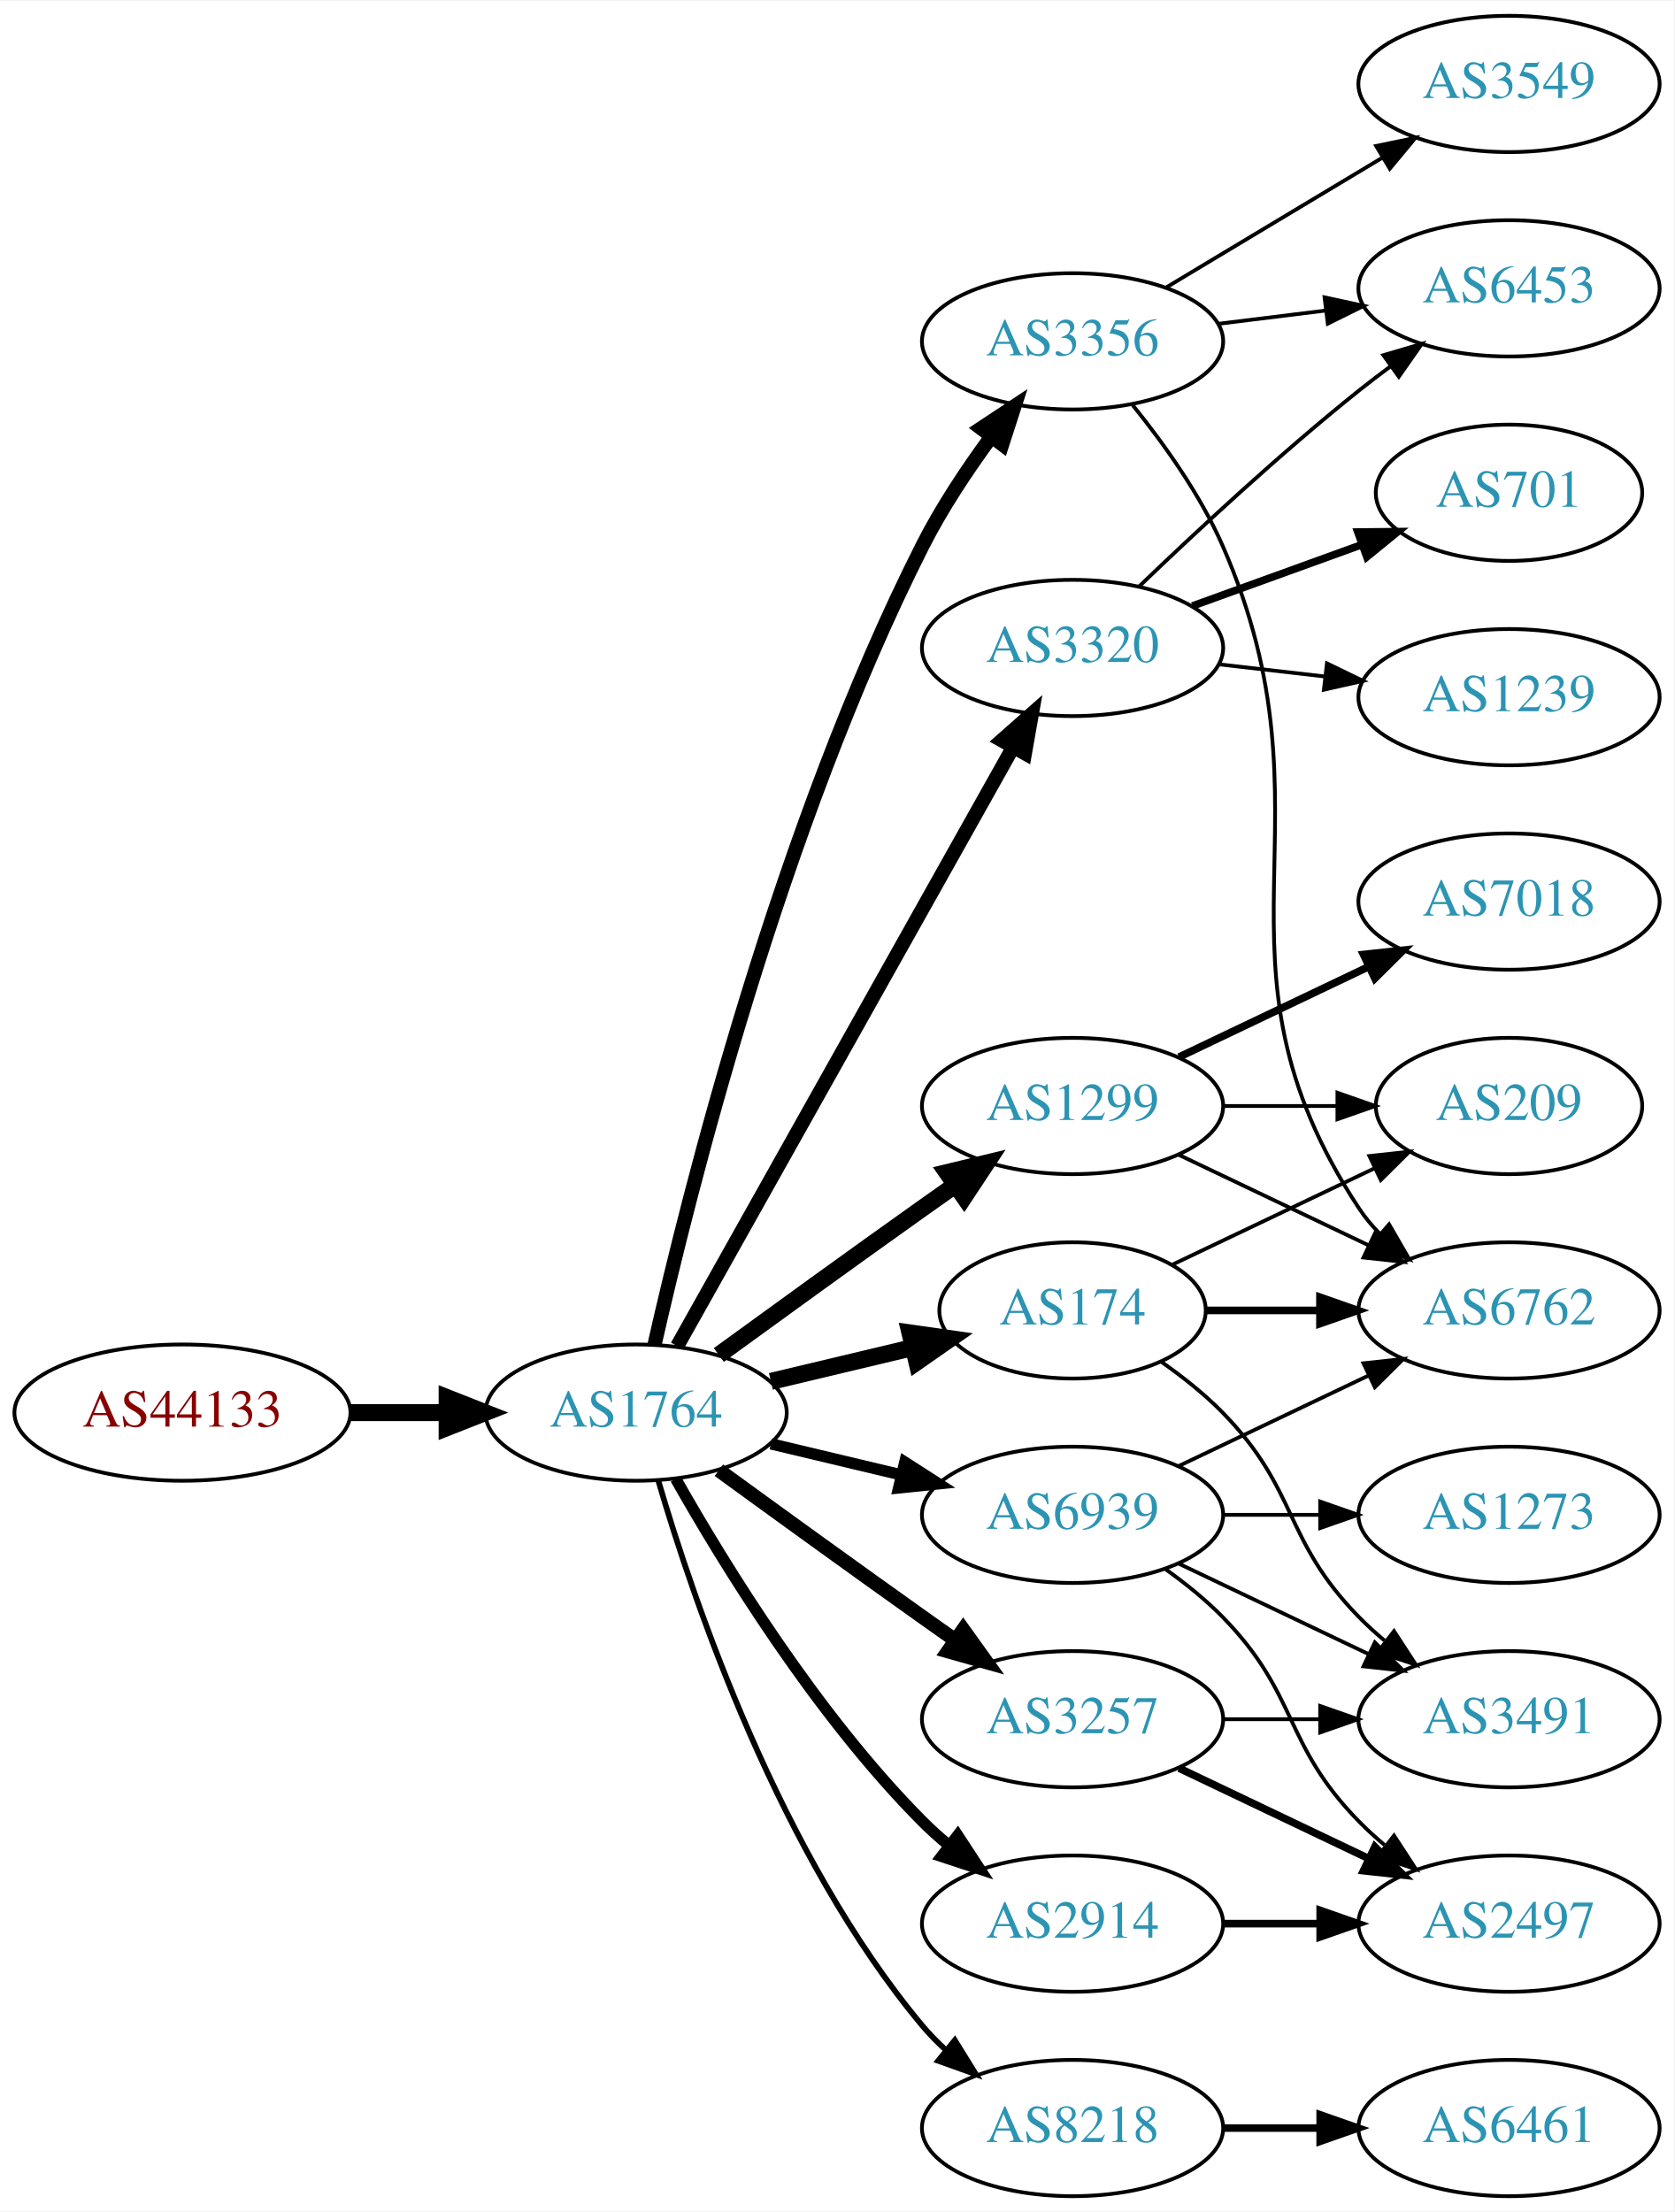
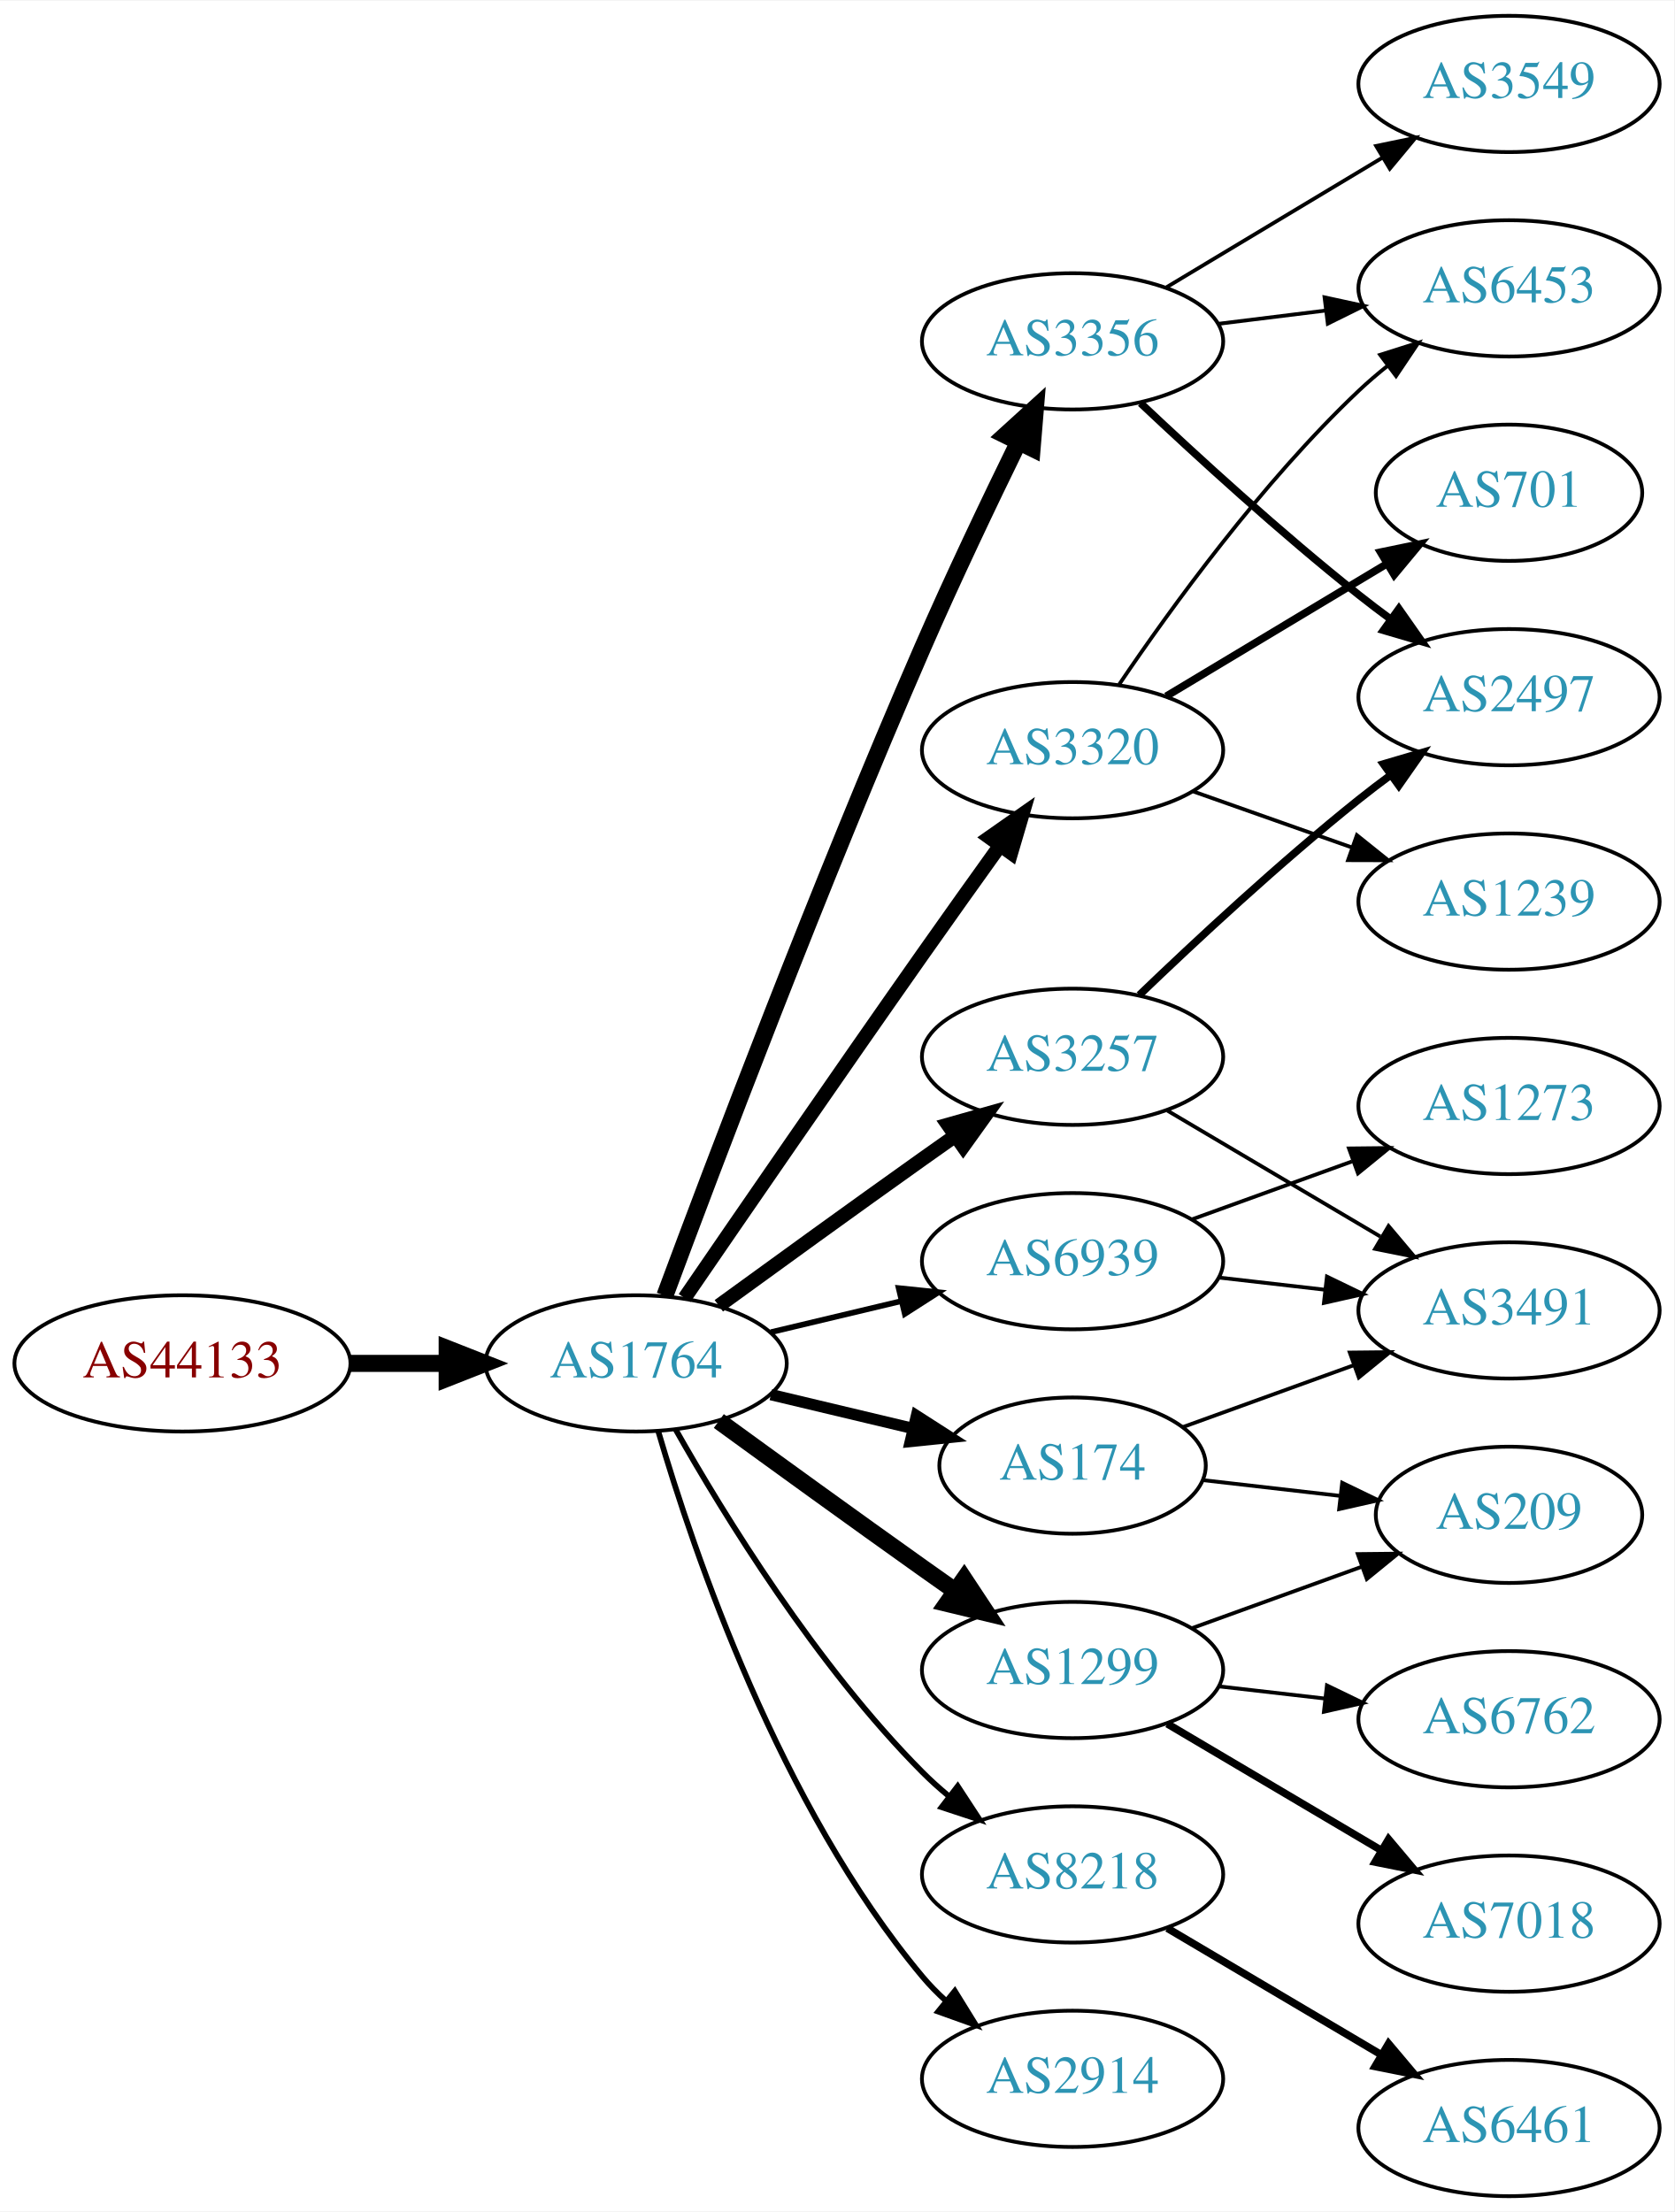
<svg xmlns="http://www.w3.org/2000/svg" xmlns:xlink="http://www.w3.org/1999/xlink" width="442pt" height="584pt" viewBox="0.00 0.00 442.27 584.00">
  <g id="graph0" class="graph" transform="scale(1 1) rotate(0) translate(4 580)">
    <polygon fill="white" stroke="none" points="-4,4 -4,-580 438.271,-580 438.271,4 -4,4" />
    <g id="node1" class="node">
      <g id="a_node1">
        <a xlink:href="/asn/44133" xlink:title="AS44133 ~ IPAX OG [AT]">
-           <ellipse fill="#ffffff" stroke="black" cx="44.196" cy="-207" rx="44.393" ry="18" />
-           <text text-anchor="middle" x="44.196" y="-203.3" font-family="Times,serif" font-size="14.00" fill="#880000">AS44133</text>
+           <ellipse fill="#ffffff" stroke="black" cx="44.196" cy="-220" rx="44.393" ry="18" />
+           <text text-anchor="middle" x="44.196" y="-216.3" font-family="Times,serif" font-size="14.00" fill="#880000">AS44133</text>
        </a>
      </g>
    </g>
    <g id="node2" class="node">
      <g id="a_node2">
        <a xlink:href="/asn/1764" xlink:title="AS1764 ~ NEXTLAYER-AS [AT]">
-           <ellipse fill="#ffffff" stroke="black" cx="164.039" cy="-207" rx="39.794" ry="18" />
-           <text text-anchor="middle" x="164.039" y="-203.3" font-family="Times,serif" font-size="14.00" fill="#2c94b3">AS1764</text>
+           <ellipse fill="#ffffff" stroke="black" cx="164.039" cy="-220" rx="39.794" ry="18" />
+           <text text-anchor="middle" x="164.039" y="-216.3" font-family="Times,serif" font-size="14.00" fill="#2c94b3">AS1764</text>
        </a>
      </g>
    </g>
    <g id="edge1" class="edge">
-       <path fill="none" stroke="black" stroke-width="4.5" d="M88.407,-207C96.72,-207 105.482,-207 113.965,-207" />
-       <polygon fill="black" stroke="black" stroke-width="4.5" points="114.123,-210.938 124.123,-207 114.123,-203.063 114.123,-210.938" />
+       <path fill="none" stroke="black" stroke-width="4.5" d="M88.407,-220C96.72,-220 105.482,-220 113.965,-220" />
+       <polygon fill="black" stroke="black" stroke-width="4.5" points="114.123,-223.938 124.123,-220 114.123,-216.063 114.123,-223.938" />
    </g>
    <g id="node3" class="node">
      <g id="a_node3">
-         <a xlink:href="/asn/1299" xlink:title="AS1299 ~ Telia Carrier [EU]">
-           <ellipse fill="#ffffff" stroke="black" cx="279.332" cy="-288" rx="39.794" ry="18" />
-           <text text-anchor="middle" x="279.332" y="-284.3" font-family="Times,serif" font-size="14.00" fill="#2c94b3">AS1299</text>
+         <a xlink:href="/asn/3257" xlink:title="AS3257 ~ GTT [DE]">
+           <ellipse fill="#ffffff" stroke="black" cx="279.332" cy="-301" rx="39.794" ry="18" />
+           <text text-anchor="middle" x="279.332" y="-297.3" font-family="Times,serif" font-size="14.00" fill="#2c94b3">AS3257</text>
        </a>
      </g>
    </g>
    <g id="edge2" class="edge">
-       <path fill="none" stroke="black" stroke-width="4.5" d="M185.887,-222.222C200.821,-233.091 221.435,-248.025 239.685,-261 242.506,-263.005 245.449,-265.085 248.397,-267.159" />
-       <polygon fill="black" stroke="black" stroke-width="4.5" points="246.173,-270.409 256.621,-272.926 250.694,-263.961 246.173,-270.409" />
+       <path fill="none" stroke="black" stroke-width="3.75" d="M185.887,-235.222C200.821,-246.091 221.435,-261.025 239.685,-274 242.506,-276.005 245.449,-278.085 248.397,-280.159" />
+       <polygon fill="black" stroke="black" stroke-width="3.75" points="246.424,-283.05 256.621,-285.926 250.443,-277.319 246.424,-283.05" />
    </g>
    <g id="node4" class="node">
      <g id="a_node4">
        <a xlink:href="/asn/3356" xlink:title="AS3356 ~ Level 3 Parent, LLC [US]">
          <ellipse fill="#ffffff" stroke="black" cx="279.332" cy="-490" rx="39.794" ry="18" />
          <text text-anchor="middle" x="279.332" y="-486.3" font-family="Times,serif" font-size="14.00" fill="#2c94b3">AS3356</text>
        </a>
      </g>
    </g>
    <g id="edge3" class="edge">
-       <path fill="none" stroke="black" stroke-width="3.75" d="M168.908,-224.958C177.858,-264.555 202.137,-361.739 239.685,-436 244.679,-445.877 251.362,-455.94 257.765,-464.66" />
-       <polygon fill="black" stroke="black" stroke-width="3.75" points="255.168,-467.028 264.002,-472.877 260.744,-462.795 255.168,-467.028" />
+       <path fill="none" stroke="black" stroke-width="4.5" d="M171.632,-237.887C184.176,-271.636 212.644,-346.896 239.685,-409 247.669,-427.337 257.363,-447.649 265.044,-463.346" />
+       <polygon fill="black" stroke="black" stroke-width="4.5" points="261.584,-465.232 269.534,-472.464 268.649,-461.753 261.584,-465.232" />
    </g>
    <g id="node5" class="node">
      <g id="a_node5">
-         <a xlink:href="/asn/3320" xlink:title="AS3320 ~ DTAG [DE]">
-           <ellipse fill="#ffffff" stroke="black" cx="279.332" cy="-409" rx="39.794" ry="18" />
-           <text text-anchor="middle" x="279.332" y="-405.3" font-family="Times,serif" font-size="14.00" fill="#2c94b3">AS3320</text>
+         <a xlink:href="/asn/1299" xlink:title="AS1299 ~ Telia Carrier [EU]">
+           <ellipse fill="#ffffff" stroke="black" cx="279.332" cy="-139" rx="39.794" ry="18" />
+           <text text-anchor="middle" x="279.332" y="-135.3" font-family="Times,serif" font-size="14.00" fill="#2c94b3">AS1299</text>
        </a>
      </g>
    </g>
    <g id="edge4" class="edge">
-       <path fill="none" stroke="black" stroke-width="3.75" d="M174.894,-224.573C194.864,-260.179 240.192,-340.998 263.652,-382.827" />
-       <polygon fill="black" stroke="black" stroke-width="3.75" points="260.635,-384.602 268.579,-391.612 266.74,-381.178 260.635,-384.602" />
+       <path fill="none" stroke="black" stroke-width="4.5" d="M185.887,-204.778C200.821,-193.909 221.435,-178.975 239.685,-166 242.506,-163.995 245.449,-161.915 248.397,-159.841" />
+       <polygon fill="black" stroke="black" stroke-width="4.5" points="250.694,-163.039 256.621,-154.074 246.173,-156.591 250.694,-163.039" />
    </g>
    <g id="node6" class="node">
      <g id="a_node6">
-         <a xlink:href="/asn/3257" xlink:title="AS3257 ~ GTT [DE]">
-           <ellipse fill="#ffffff" stroke="black" cx="279.332" cy="-126" rx="39.794" ry="18" />
-           <text text-anchor="middle" x="279.332" y="-122.3" font-family="Times,serif" font-size="14.00" fill="#2c94b3">AS3257</text>
+         <a xlink:href="/asn/174" xlink:title="AS174 ~ Cogent Communications [US]">
+           <ellipse fill="#ffffff" stroke="black" cx="279.332" cy="-193" rx="35.194" ry="18" />
+           <text text-anchor="middle" x="279.332" y="-189.3" font-family="Times,serif" font-size="14.00" fill="#2c94b3">AS174</text>
        </a>
      </g>
    </g>
    <g id="edge5" class="edge">
-       <path fill="none" stroke="black" stroke-width="3.75" d="M185.887,-191.778C200.821,-180.909 221.435,-165.975 239.685,-153 242.506,-150.995 245.449,-148.915 248.397,-146.841" />
-       <polygon fill="black" stroke="black" stroke-width="3.75" points="250.443,-149.681 256.621,-141.074 246.424,-143.95 250.443,-149.681" />
+       <path fill="none" stroke="black" stroke-width="3" d="M199.646,-211.752C211.44,-208.942 224.745,-205.771 237.013,-202.847" />
+       <polygon fill="black" stroke="black" stroke-width="3" points="238.101,-206.186 247.018,-200.463 236.479,-199.376 238.101,-206.186" />
    </g>
    <g id="node7" class="node">
      <g id="a_node7">
-         <a xlink:href="/asn/174" xlink:title="AS174 ~ Cogent Communications [US]">
-           <ellipse fill="#ffffff" stroke="black" cx="279.332" cy="-234" rx="35.194" ry="18" />
-           <text text-anchor="middle" x="279.332" y="-230.3" font-family="Times,serif" font-size="14.00" fill="#2c94b3">AS174</text>
+         <a xlink:href="/asn/3320" xlink:title="AS3320 ~ DTAG [DE]">
+           <ellipse fill="#ffffff" stroke="black" cx="279.332" cy="-382" rx="39.794" ry="18" />
+           <text text-anchor="middle" x="279.332" y="-378.3" font-family="Times,serif" font-size="14.00" fill="#2c94b3">AS3320</text>
        </a>
      </g>
    </g>
    <g id="edge6" class="edge">
-       <path fill="none" stroke="black" stroke-width="4.5" d="M199.646,-215.248C211.44,-218.058 224.745,-221.229 237.013,-224.153" />
-       <polygon fill="black" stroke="black" stroke-width="4.5" points="236.377,-228.049 247.018,-226.537 238.203,-220.389 236.377,-228.049" />
+       <path fill="none" stroke="black" stroke-width="3.75" d="M176.846,-237.269C191.489,-258.642 217.262,-296.12 239.685,-328 246.32,-337.433 253.67,-347.739 260.164,-356.795" />
+       <polygon fill="black" stroke="black" stroke-width="3.75" points="257.399,-358.946 266.076,-365.026 263.085,-354.862 257.399,-358.946" />
    </g>
    <g id="node8" class="node">
      <g id="a_node8">
-         <a xlink:href="/asn/2914" xlink:title="AS2914 ~ NTT America, Inc. [US]">
-           <ellipse fill="#ffffff" stroke="black" cx="279.332" cy="-72" rx="39.794" ry="18" />
-           <text text-anchor="middle" x="279.332" y="-68.3" font-family="Times,serif" font-size="14.00" fill="#2c94b3">AS2914</text>
+         <a xlink:href="/asn/8218" xlink:title="AS8218 ~ legacy Neotelecoms [FR]">
+           <ellipse fill="#ffffff" stroke="black" cx="279.332" cy="-85" rx="39.794" ry="18" />
+           <text text-anchor="middle" x="279.332" y="-81.3" font-family="Times,serif" font-size="14.00" fill="#2c94b3">AS8218</text>
        </a>
      </g>
    </g>
    <g id="edge7" class="edge">
-       <path fill="none" stroke="black" stroke-width="3" d="M174.498,-189.51C187.28,-166.904 211.712,-127.114 239.685,-99 241.796,-96.879 244.092,-94.812 246.477,-92.829" />
-       <polygon fill="black" stroke="black" stroke-width="3" points="248.993,-95.31 254.793,-86.444 244.73,-89.758 248.993,-95.31" />
+       <path fill="none" stroke="black" stroke-width="1.5" d="M174.498,-202.51C187.28,-179.904 211.712,-140.114 239.685,-112 241.796,-109.879 244.092,-107.812 246.477,-105.829" />
+       <polygon fill="black" stroke="black" stroke-width="1.5" points="248.993,-108.31 254.793,-99.444 244.73,-102.758 248.993,-108.31" />
    </g>
    <g id="node9" class="node">
      <g id="a_node9">
-         <a xlink:href="/asn/8218" xlink:title="AS8218 ~ legacy Neotelecoms [FR]">
-           <ellipse fill="#ffffff" stroke="black" cx="279.332" cy="-18" rx="39.794" ry="18" />
-           <text text-anchor="middle" x="279.332" y="-14.3" font-family="Times,serif" font-size="14.00" fill="#2c94b3">AS8218</text>
+         <a xlink:href="/asn/2914" xlink:title="AS2914 ~ NTT America, Inc. [US]">
+           <ellipse fill="#ffffff" stroke="black" cx="279.332" cy="-31" rx="39.794" ry="18" />
+           <text text-anchor="middle" x="279.332" y="-27.3" font-family="Times,serif" font-size="14.00" fill="#2c94b3">AS2914</text>
        </a>
      </g>
    </g>
    <g id="edge8" class="edge">
-       <path fill="none" stroke="black" stroke-width="1.5" d="M169.913,-188.998C179.227,-157.156 202.043,-90.019 239.685,-45 241.555,-42.763 243.654,-40.626 245.88,-38.604" />
-       <polygon fill="black" stroke="black" stroke-width="1.5" points="248.227,-41.208 253.799,-32.196 243.823,-35.766 248.227,-41.208" />
+       <path fill="none" stroke="black" stroke-width="1.5" d="M169.913,-201.998C179.227,-170.156 202.043,-103.019 239.685,-58 241.555,-55.763 243.654,-53.626 245.88,-51.604" />
+       <polygon fill="black" stroke="black" stroke-width="1.5" points="248.227,-54.208 253.799,-45.196 243.823,-48.766 248.227,-54.208" />
    </g>
    <g id="node10" class="node">
      <g id="a_node10">
        <a xlink:href="/asn/6939" xlink:title="AS6939 ~ Hurricane Electric LLC [US]">
-           <ellipse fill="#ffffff" stroke="black" cx="279.332" cy="-180" rx="39.794" ry="18" />
-           <text text-anchor="middle" x="279.332" y="-176.3" font-family="Times,serif" font-size="14.00" fill="#2c94b3">AS6939</text>
+           <ellipse fill="#ffffff" stroke="black" cx="279.332" cy="-247" rx="39.794" ry="18" />
+           <text text-anchor="middle" x="279.332" y="-243.3" font-family="Times,serif" font-size="14.00" fill="#2c94b3">AS6939</text>
        </a>
      </g>
    </g>
    <g id="edge9" class="edge">
-       <path fill="none" stroke="black" stroke-width="3" d="M199.646,-198.752C210.517,-196.162 222.671,-193.265 234.114,-190.538" />
-       <polygon fill="black" stroke="black" stroke-width="3" points="235.02,-193.92 243.936,-188.197 233.397,-187.111 235.02,-193.92" />
+       <path fill="none" stroke="black" stroke-width="1.5" d="M199.646,-228.248C210.517,-230.838 222.671,-233.735 234.114,-236.462" />
+       <polygon fill="black" stroke="black" stroke-width="1.5" points="233.397,-239.889 243.936,-238.803 235.02,-233.08 233.397,-239.889" />
+     </g>
+     <g id="node15" class="node">
+       <g id="a_node15">
+         <a xlink:href="/asn/2497" xlink:title="AS2497 ~ Internet Initiative Japan Inc. [JP]">
+           <ellipse fill="#ffffff" stroke="black" cx="394.625" cy="-396" rx="39.794" ry="18" />
+           <text text-anchor="middle" x="394.625" y="-392.3" font-family="Times,serif" font-size="14.00" fill="#2c94b3">AS2497</text>
+         </a>
+       </g>
+     </g>
+     <g id="edge17" class="edge">
+       <path fill="none" stroke="black" stroke-width="2" d="M296.975,-317.312C311.751,-331.51 334.164,-352.363 354.978,-369 357.681,-371.161 360.546,-373.344 363.444,-375.484" />
+       <polygon fill="black" stroke="black" stroke-width="2" points="361.436,-378.35 371.599,-381.344 365.521,-372.666 361.436,-378.35" />
+     </g>
+     <g id="node17" class="node">
+       <g id="a_node17">
+         <a xlink:href="/asn/3491" xlink:title="AS3491 ~ PCCW Global, Inc. [US]">
+           <ellipse fill="#ffffff" stroke="black" cx="394.625" cy="-234" rx="39.794" ry="18" />
+           <text text-anchor="middle" x="394.625" y="-230.3" font-family="Times,serif" font-size="14.00" fill="#2c94b3">AS3491</text>
+         </a>
+       </g>
+     </g>
+     <g id="edge16" class="edge">
+       <path fill="none" stroke="black" d="M304.358,-286.791C320.73,-277.109 342.618,-264.165 360.622,-253.518" />
+       <polygon fill="black" stroke="black" points="362.807,-256.292 369.633,-248.188 359.244,-250.266 362.807,-256.292" />
    </g>
    <g id="node14" class="node">
      <g id="a_node14">
-         <a xlink:href="/asn/7018" xlink:title="AS7018 ~ AT&amp;T Services, Inc. [US]">
-           <ellipse fill="#ffffff" stroke="black" cx="394.625" cy="-342" rx="39.794" ry="18" />
-           <text text-anchor="middle" x="394.625" y="-338.3" font-family="Times,serif" font-size="14.00" fill="#2c94b3">AS7018</text>
-         </a>
-       </g>
-     </g>
-     <g id="edge13" class="edge">
-       <path fill="none" stroke="black" stroke-width="2" d="M307.468,-300.934C322.462,-308.081 341.283,-317.052 357.506,-324.785" />
-       <polygon fill="black" stroke="black" stroke-width="2" points="356.177,-328.028 366.71,-329.171 359.188,-321.709 356.177,-328.028" />
-     </g>
-     <g id="node15" class="node">
-       <g id="a_node15">
-         <a xlink:href="/asn/6762" xlink:title="AS6762 ~ TELECOM ITALIA SPARKLE S.p.A. [IT]">
-           <ellipse fill="#ffffff" stroke="black" cx="394.625" cy="-234" rx="39.794" ry="18" />
-           <text text-anchor="middle" x="394.625" y="-230.3" font-family="Times,serif" font-size="14.00" fill="#2c94b3">AS6762</text>
-         </a>
-       </g>
-     </g>
-     <g id="edge14" class="edge">
-       <path fill="none" stroke="black" d="M307.468,-275.066C322.462,-267.919 341.283,-258.948 357.506,-251.215" />
-       <polygon fill="black" stroke="black" points="359.188,-254.291 366.71,-246.829 356.177,-247.972 359.188,-254.291" />
-     </g>
-     <g id="node16" class="node">
-       <g id="a_node16">
-         <a xlink:href="/asn/209" xlink:title="AS209 ~ CenturyLink Communications, LLC [US]">
-           <ellipse fill="#ffffff" stroke="black" cx="394.625" cy="-288" rx="35.194" ry="18" />
-           <text text-anchor="middle" x="394.625" y="-284.3" font-family="Times,serif" font-size="14.00" fill="#2c94b3">AS209</text>
-         </a>
-       </g>
-     </g>
-     <g id="edge15" class="edge">
-       <path fill="none" stroke="black" d="M319.004,-288C328.709,-288 339.2,-288 349.163,-288" />
-       <polygon fill="black" stroke="black" points="349.299,-291.5 359.299,-288 349.299,-284.5 349.299,-291.5" />
-     </g>
-     <g id="node13" class="node">
-       <g id="a_node13">
        <a xlink:href="/asn/6453" xlink:title="AS6453 ~ TATA COMMUNICATIONS (AMERICA) INC [US]">
          <ellipse fill="#ffffff" stroke="black" cx="394.625" cy="-504" rx="39.794" ry="18" />
          <text text-anchor="middle" x="394.625" y="-500.3" font-family="Times,serif" font-size="14.00" fill="#2c94b3">AS6453</text>
        </a>
      </g>
    </g>
-     <g id="edge19" class="edge">
+     <g id="edge13" class="edge">
      <path fill="none" stroke="black" d="M317.742,-494.623C326.83,-495.746 336.667,-496.962 346.152,-498.134" />
      <polygon fill="black" stroke="black" points="345.9,-501.629 356.254,-499.382 346.758,-494.682 345.9,-501.629" />
    </g>
-     <g id="edge20" class="edge">
-       <path fill="none" stroke="black" d="M295.223,-473.141C303.407,-463.022 313.069,-449.522 318.978,-436 350.778,-363.239 311.333,-327.336 354.978,-261 356.581,-258.564 358.486,-256.283 360.578,-254.162" />
-       <polygon fill="black" stroke="black" points="362.946,-256.741 368.245,-247.567 358.381,-251.434 362.946,-256.741" />
-     </g>
-     <g id="node19" class="node">
-       <g id="a_node19">
+     <g id="edge14" class="edge">
+       <path fill="none" stroke="black" stroke-width="2" d="M297.307,-473.68C312.109,-459.716 334.378,-439.342 354.978,-423 357.689,-420.849 360.559,-418.672 363.461,-416.537" />
+       <polygon fill="black" stroke="black" stroke-width="2" points="365.535,-419.356 371.62,-410.683 361.455,-413.669 365.535,-419.356" />
+     </g>
+     <g id="node16" class="node">
+       <g id="a_node16">
        <a xlink:href="/asn/3549" xlink:title="AS3549 ~ Level 3 Parent, LLC [US]">
          <ellipse fill="#ffffff" stroke="black" cx="394.625" cy="-558" rx="39.794" ry="18" />
          <text text-anchor="middle" x="394.625" y="-554.3" font-family="Times,serif" font-size="14.00" fill="#2c94b3">AS3549</text>
        </a>
      </g>
    </g>
-     <g id="edge18" class="edge">
+     <g id="edge15" class="edge">
      <path fill="none" stroke="black" d="M304.082,-504.255C320.698,-514.229 343.094,-527.671 361.331,-538.617" />
      <polygon fill="black" stroke="black" points="359.531,-541.618 369.906,-543.764 363.133,-535.616 359.531,-541.618" />
    </g>
    <g id="node11" class="node">
      <g id="a_node11">
+         <a xlink:href="/asn/7018" xlink:title="AS7018 ~ AT&amp;T Services, Inc. [US]">
+           <ellipse fill="#ffffff" stroke="black" cx="394.625" cy="-72" rx="39.794" ry="18" />
+           <text text-anchor="middle" x="394.625" y="-68.3" font-family="Times,serif" font-size="14.00" fill="#2c94b3">AS7018</text>
+         </a>
+       </g>
+     </g>
+     <g id="edge10" class="edge">
+       <path fill="none" stroke="black" stroke-width="2" d="M304.358,-124.791C320.73,-115.109 342.618,-102.165 360.622,-91.518" />
+       <polygon fill="black" stroke="black" stroke-width="2" points="362.807,-94.291 369.633,-86.189 359.244,-88.266 362.807,-94.291" />
+     </g>
+     <g id="node12" class="node">
+       <g id="a_node12">
+         <a xlink:href="/asn/6762" xlink:title="AS6762 ~ TELECOM ITALIA SPARKLE S.p.A. [IT]">
+           <ellipse fill="#ffffff" stroke="black" cx="394.625" cy="-126" rx="39.794" ry="18" />
+           <text text-anchor="middle" x="394.625" y="-122.3" font-family="Times,serif" font-size="14.00" fill="#2c94b3">AS6762</text>
+         </a>
+       </g>
+     </g>
+     <g id="edge11" class="edge">
+       <path fill="none" stroke="black" d="M318.057,-134.671C327.038,-133.641 336.737,-132.528 346.094,-131.454" />
+       <polygon fill="black" stroke="black" points="346.529,-134.927 356.064,-130.31 345.731,-127.973 346.529,-134.927" />
+     </g>
+     <g id="node13" class="node">
+       <g id="a_node13">
+         <a xlink:href="/asn/209" xlink:title="AS209 ~ CenturyLink Communications, LLC [US]">
+           <ellipse fill="#ffffff" stroke="black" cx="394.625" cy="-180" rx="35.194" ry="18" />
+           <text text-anchor="middle" x="394.625" y="-176.3" font-family="Times,serif" font-size="14.00" fill="#2c94b3">AS209</text>
+         </a>
+       </g>
+     </g>
+     <g id="edge12" class="edge">
+       <path fill="none" stroke="black" d="M310.99,-150.095C324.727,-155.067 341.068,-160.98 355.577,-166.231" />
+       <polygon fill="black" stroke="black" points="354.68,-169.628 365.275,-169.74 357.062,-163.046 354.68,-169.628" />
+     </g>
+     <g id="edge23" class="edge">
+       <path fill="none" stroke="black" d="M313.71,-189.17C325.019,-187.872 337.824,-186.403 349.819,-185.027" />
+       <polygon fill="black" stroke="black" points="350.557,-188.465 360.093,-183.848 349.759,-181.511 350.557,-188.465" />
+     </g>
+     <g id="edge22" class="edge">
+       <path fill="none" stroke="black" d="M308.337,-203.135C321.99,-208.076 338.655,-214.107 353.62,-219.522" />
+       <polygon fill="black" stroke="black" points="352.565,-222.863 363.159,-222.975 354.947,-216.281 352.565,-222.863" />
+     </g>
+     <g id="edge20" class="edge">
+       <path fill="none" stroke="black" d="M291.651,-399.378C305.225,-419.444 329.371,-452.792 354.978,-477 357.357,-479.249 359.936,-481.454 362.595,-483.575" />
+       <polygon fill="black" stroke="black" points="360.587,-486.444 370.688,-489.64 364.785,-480.843 360.587,-486.444" />
+     </g>
+     <g id="node18" class="node">
+       <g id="a_node18">
        <a xlink:href="/asn/701" xlink:title="AS701 ~ UUNET [US]">
          <ellipse fill="#ffffff" stroke="black" cx="394.625" cy="-450" rx="35.194" ry="18" />
          <text text-anchor="middle" x="394.625" y="-446.3" font-family="Times,serif" font-size="14.00" fill="#2c94b3">AS701</text>
        </a>
      </g>
    </g>
-     <g id="edge10" class="edge">
-       <path fill="none" stroke="black" stroke-width="2" d="M310.99,-420.095C324.727,-425.067 341.068,-430.98 355.577,-436.231" />
-       <polygon fill="black" stroke="black" stroke-width="2" points="354.68,-439.628 365.275,-439.74 357.062,-433.046 354.68,-439.628" />
-     </g>
-     <g id="node12" class="node">
-       <g id="a_node12">
+     <g id="edge18" class="edge">
+       <path fill="none" stroke="black" stroke-width="2" d="M304.082,-396.255C321.033,-406.429 343.998,-420.214 362.427,-431.275" />
+       <polygon fill="black" stroke="black" stroke-width="2" points="360.688,-434.313 371.064,-436.459 364.291,-428.311 360.688,-434.313" />
+     </g>
+     <g id="node19" class="node">
+       <g id="a_node19">
        <a xlink:href="/asn/1239" xlink:title="AS1239 ~ Sprint [US]">
-           <ellipse fill="#ffffff" stroke="black" cx="394.625" cy="-396" rx="39.794" ry="18" />
-           <text text-anchor="middle" x="394.625" y="-392.3" font-family="Times,serif" font-size="14.00" fill="#2c94b3">AS1239</text>
-         </a>
-       </g>
-     </g>
-     <g id="edge11" class="edge">
-       <path fill="none" stroke="black" d="M318.057,-404.671C327.038,-403.641 336.737,-402.528 346.094,-401.454" />
-       <polygon fill="black" stroke="black" points="346.529,-404.927 356.064,-400.31 345.731,-397.973 346.529,-404.927" />
-     </g>
-     <g id="edge12" class="edge">
-       <path fill="none" stroke="black" d="M296.975,-425.312C311.751,-439.51 334.164,-460.363 354.978,-477 357.681,-479.161 360.546,-481.344 363.444,-483.484" />
-       <polygon fill="black" stroke="black" points="361.436,-486.35 371.599,-489.344 365.521,-480.666 361.436,-486.35" />
-     </g>
-     <g id="node17" class="node">
-       <g id="a_node17">
-         <a xlink:href="/asn/2497" xlink:title="AS2497 ~ Internet Initiative Japan Inc. [JP]">
-           <ellipse fill="#ffffff" stroke="black" cx="394.625" cy="-72" rx="39.794" ry="18" />
-           <text text-anchor="middle" x="394.625" y="-68.3" font-family="Times,serif" font-size="14.00" fill="#2c94b3">AS2497</text>
-         </a>
-       </g>
-     </g>
-     <g id="edge16" class="edge">
-       <path fill="none" stroke="black" stroke-width="2" d="M307.468,-113.066C322.462,-105.919 341.283,-96.948 357.506,-89.215" />
-       <polygon fill="black" stroke="black" stroke-width="2" points="359.188,-92.291 366.71,-84.829 356.177,-85.972 359.188,-92.291" />
-     </g>
-     <g id="node18" class="node">
-       <g id="a_node18">
-         <a xlink:href="/asn/3491" xlink:title="AS3491 ~ PCCW Global, Inc. [US]">
-           <ellipse fill="#ffffff" stroke="black" cx="394.625" cy="-126" rx="39.794" ry="18" />
-           <text text-anchor="middle" x="394.625" y="-122.3" font-family="Times,serif" font-size="14.00" fill="#2c94b3">AS3491</text>
-         </a>
-       </g>
-     </g>
-     <g id="edge17" class="edge">
-       <path fill="none" stroke="black" d="M319.004,-126C327.207,-126 335.971,-126 344.503,-126" />
-       <polygon fill="black" stroke="black" points="344.742,-129.5 354.742,-126 344.742,-122.5 344.742,-129.5" />
-     </g>
-     <g id="edge21" class="edge">
-       <path fill="none" stroke="black" stroke-width="2" d="M314.631,-234C324.008,-234 334.358,-234 344.393,-234" />
-       <polygon fill="black" stroke="black" stroke-width="2" points="344.681,-237.5 354.681,-234 344.681,-230.5 344.681,-237.5" />
-     </g>
-     <g id="edge23" class="edge">
-       <path fill="none" stroke="black" d="M305.757,-246.119C321.5,-253.622 341.922,-263.356 359.115,-271.551" />
-       <polygon fill="black" stroke="black" points="357.751,-274.779 368.284,-275.922 360.763,-268.46 357.751,-274.779" />
-     </g>
-     <g id="edge22" class="edge">
-       <path fill="none" stroke="black" d="M302.714,-220.468C308.356,-216.51 314.17,-211.914 318.978,-207 339.151,-186.383 334.806,-173.617 354.978,-153 357.071,-150.861 359.354,-148.782 361.731,-146.79" />
-       <polygon fill="black" stroke="black" points="364.249,-149.268 370.031,-140.389 359.974,-143.725 364.249,-149.268" />
-     </g>
-     <g id="edge24" class="edge">
-       <path fill="none" stroke="black" stroke-width="2" d="M319.004,-72C327.207,-72 335.971,-72 344.503,-72" />
-       <polygon fill="black" stroke="black" stroke-width="2" points="344.742,-75.5 354.742,-72 344.742,-68.5 344.742,-75.5" />
+           <ellipse fill="#ffffff" stroke="black" cx="394.625" cy="-342" rx="39.794" ry="18" />
+           <text text-anchor="middle" x="394.625" y="-338.3" font-family="Times,serif" font-size="14.00" fill="#2c94b3">AS1239</text>
+         </a>
+       </g>
+     </g>
+     <g id="edge19" class="edge">
+       <path fill="none" stroke="black" d="M311.289,-371.07C324.153,-366.528 339.259,-361.195 352.995,-356.345" />
+       <polygon fill="black" stroke="black" points="354.44,-359.547 362.704,-352.917 352.109,-352.946 354.44,-359.547" />
    </g>
    <g id="node20" class="node">
      <g id="a_node20">
        <a xlink:href="/asn/6461" xlink:title="AS6461 ~ Zayo Bandwidth [US]">
          <ellipse fill="#ffffff" stroke="black" cx="394.625" cy="-18" rx="39.794" ry="18" />
          <text text-anchor="middle" x="394.625" y="-14.3" font-family="Times,serif" font-size="14.00" fill="#2c94b3">AS6461</text>
        </a>
      </g>
    </g>
+     <g id="edge21" class="edge">
+       <path fill="none" stroke="black" stroke-width="2" d="M304.358,-70.791C320.73,-61.109 342.618,-48.165 360.622,-37.518" />
+       <polygon fill="black" stroke="black" stroke-width="2" points="362.807,-40.291 369.633,-32.188 359.244,-34.266 362.807,-40.291" />
+     </g>
    <g id="edge25" class="edge">
-       <path fill="none" stroke="black" stroke-width="2" d="M319.004,-18C327.207,-18 335.971,-18 344.503,-18" />
-       <polygon fill="black" stroke="black" stroke-width="2" points="344.742,-21.5 354.742,-18 344.742,-14.5 344.742,-21.5" />
-     </g>
-     <g id="edge26" class="edge">
-       <path fill="none" stroke="black" d="M307.468,-192.934C322.462,-200.081 341.283,-209.052 357.506,-216.785" />
-       <polygon fill="black" stroke="black" points="356.177,-220.028 366.71,-221.171 359.188,-213.709 356.177,-220.028" />
-     </g>
-     <g id="edge27" class="edge">
-       <path fill="none" stroke="black" d="M303.926,-165.611C309.182,-161.852 314.513,-157.563 318.978,-153 339.151,-132.383 334.806,-119.617 354.978,-99 357.071,-96.861 359.354,-94.782 361.731,-92.79" />
-       <polygon fill="black" stroke="black" points="364.249,-95.268 370.031,-86.389 359.974,-89.725 364.249,-95.268" />
-     </g>
-     <g id="edge29" class="edge">
-       <path fill="none" stroke="black" d="M307.468,-167.066C322.462,-159.919 341.283,-150.948 357.506,-143.215" />
-       <polygon fill="black" stroke="black" points="359.188,-146.291 366.71,-138.829 356.177,-139.972 359.188,-146.291" />
+       <path fill="none" stroke="black" d="M318.057,-242.671C327.038,-241.641 336.737,-240.528 346.094,-239.454" />
+       <polygon fill="black" stroke="black" points="346.529,-242.927 356.064,-238.31 345.731,-235.973 346.529,-242.927" />
    </g>
    <g id="node21" class="node">
      <g id="a_node21">
        <a xlink:href="/asn/1273" xlink:title="AS1273 ~ Vodafone Group PLC [EU]">
-           <ellipse fill="#ffffff" stroke="black" cx="394.625" cy="-180" rx="39.794" ry="18" />
-           <text text-anchor="middle" x="394.625" y="-176.3" font-family="Times,serif" font-size="14.00" fill="#2c94b3">AS1273</text>
-         </a>
-       </g>
-     </g>
-     <g id="edge28" class="edge">
-       <path fill="none" stroke="black" d="M319.004,-180C327.207,-180 335.971,-180 344.503,-180" />
-       <polygon fill="black" stroke="black" points="344.742,-183.5 354.742,-180 344.742,-176.5 344.742,-183.5" />
+           <ellipse fill="#ffffff" stroke="black" cx="394.625" cy="-288" rx="39.794" ry="18" />
+           <text text-anchor="middle" x="394.625" y="-284.3" font-family="Times,serif" font-size="14.00" fill="#2c94b3">AS1273</text>
+         </a>
+       </g>
+     </g>
+     <g id="edge24" class="edge">
+       <path fill="none" stroke="black" d="M310.99,-258.095C323.963,-262.79 339.256,-268.324 353.137,-273.348" />
+       <polygon fill="black" stroke="black" points="352.347,-276.784 362.941,-276.896 354.729,-270.202 352.347,-276.784" />
    </g>
  </g>
</svg>
